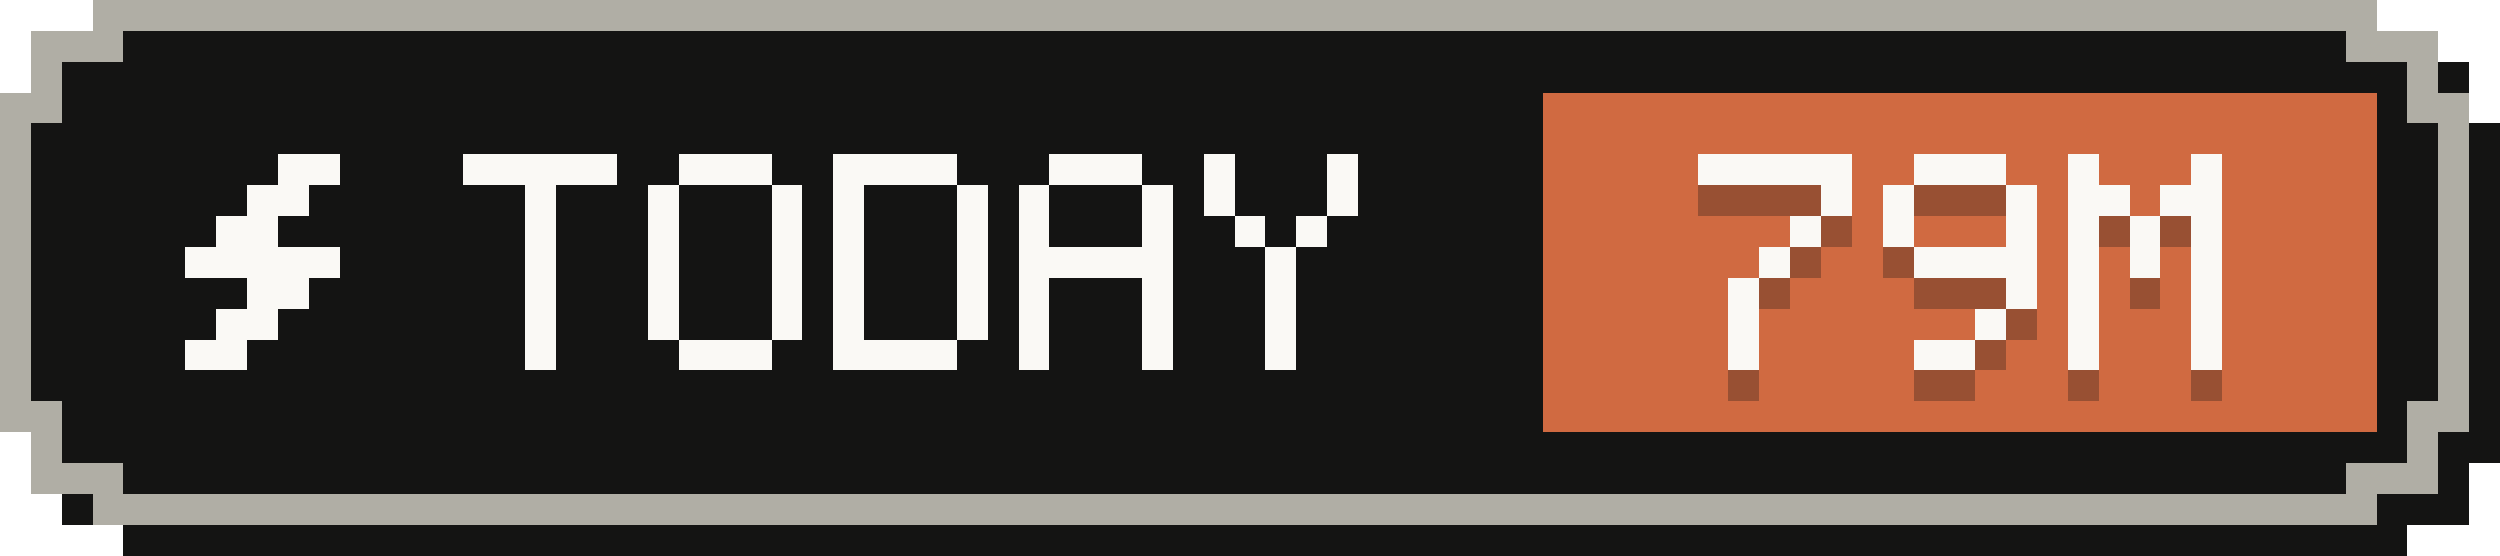
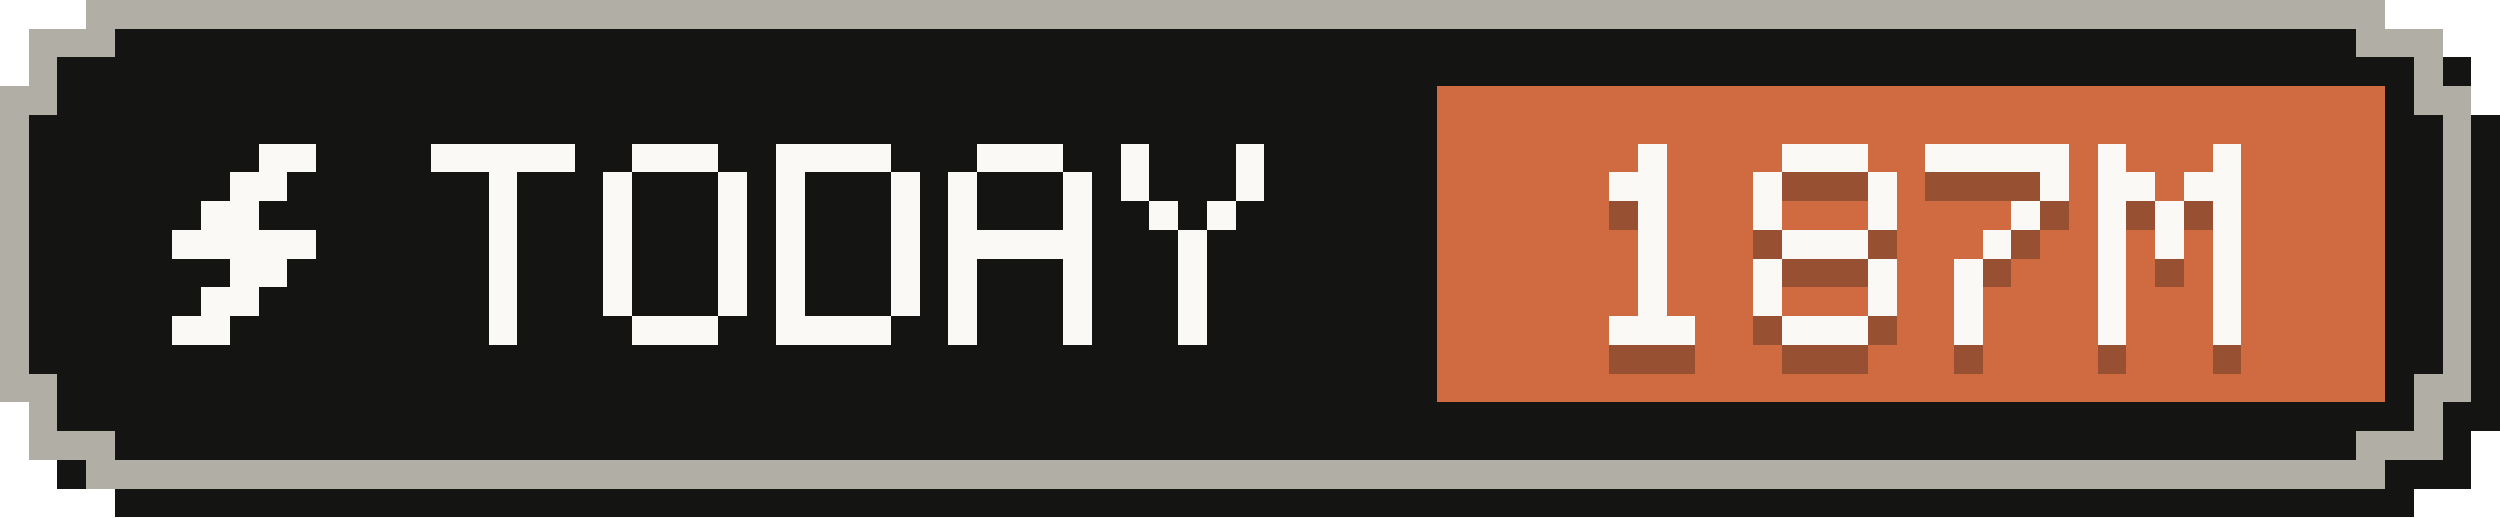
- <svg xmlns="http://www.w3.org/2000/svg" width="81" height="18" viewBox="0 0 81 18" role="img" aria-label="Tokens today: 79M">
+ <svg xmlns="http://www.w3.org/2000/svg" width="87" height="18" viewBox="0 0 87 18" role="img" aria-label="Tokens today: 187M">
  <g shape-rendering="crispEdges">
-     <path fill="#141413" d="M4,1 H78 V2 H80 V4 H81 V15 H80 V17 H78 V18 H4 V17 H2 V15 H1 V4 H2 V2 H4 Z" />
-     <path fill="#b0aea5" d="M3,0 H77 V1 H79 V3 H80 V14 H79 V16 H77 V17 H3 V16 H1 V14 H0 V3 H1 V1 H3 Z" />
-     <path fill="#141413" d="M4,1 H76 V2 H78 V4 H79 V13 H78 V15 H76 V16 H4 V15 H2 V13 H1 V4 H2 V2 H4 Z" />
-     <rect fill="#d06a41" x="50" y="3" width="27" height="11" />
+     <path fill="#141413" d="M4,1 H84 V2 H86 V4 H87 V15 H86 V17 H84 V18 H4 V17 H2 V15 H1 V4 H2 V2 H4 Z" />
+     <path fill="#b0aea5" d="M3,0 H83 V1 H85 V3 H86 V14 H85 V16 H83 V17 H3 V16 H1 V14 H0 V3 H1 V1 H3 Z" />
+     <path fill="#141413" d="M4,1 H82 V2 H84 V4 H85 V13 H84 V15 H82 V16 H4 V15 H2 V13 H1 V4 H2 V2 H4 Z" />
+     <rect fill="#d06a41" x="50" y="3" width="33" height="11" />
    <g fill="#faf9f5">
      <rect x="9" y="5" width="2" height="1" />
      <rect x="8" y="6" width="2" height="1" />
      <rect x="7" y="7" width="2" height="1" />
      <rect x="6" y="8" width="5" height="1" />
      <rect x="8" y="9" width="2" height="1" />
      <rect x="7" y="10" width="2" height="1" />
      <rect x="6" y="11" width="2" height="1" />
    </g>
    <g fill="#faf9f5">
      <rect x="15" y="5" width="5" height="1" />
      <rect x="17" y="6" width="1" height="1" />
      <rect x="17" y="7" width="1" height="1" />
      <rect x="17" y="8" width="1" height="1" />
      <rect x="17" y="9" width="1" height="1" />
      <rect x="17" y="10" width="1" height="1" />
      <rect x="17" y="11" width="1" height="1" />
      <rect x="22" y="5" width="3" height="1" />
      <rect x="21" y="6" width="1" height="1" />
      <rect x="25" y="6" width="1" height="1" />
      <rect x="21" y="7" width="1" height="1" />
      <rect x="25" y="7" width="1" height="1" />
      <rect x="21" y="8" width="1" height="1" />
      <rect x="25" y="8" width="1" height="1" />
      <rect x="21" y="9" width="1" height="1" />
      <rect x="25" y="9" width="1" height="1" />
      <rect x="21" y="10" width="1" height="1" />
      <rect x="25" y="10" width="1" height="1" />
      <rect x="22" y="11" width="3" height="1" />
      <rect x="27" y="5" width="4" height="1" />
      <rect x="27" y="6" width="1" height="1" />
      <rect x="31" y="6" width="1" height="1" />
      <rect x="27" y="7" width="1" height="1" />
      <rect x="31" y="7" width="1" height="1" />
      <rect x="27" y="8" width="1" height="1" />
      <rect x="31" y="8" width="1" height="1" />
      <rect x="27" y="9" width="1" height="1" />
      <rect x="31" y="9" width="1" height="1" />
      <rect x="27" y="10" width="1" height="1" />
      <rect x="31" y="10" width="1" height="1" />
      <rect x="27" y="11" width="4" height="1" />
      <rect x="34" y="5" width="3" height="1" />
      <rect x="33" y="6" width="1" height="1" />
      <rect x="37" y="6" width="1" height="1" />
      <rect x="33" y="7" width="1" height="1" />
      <rect x="37" y="7" width="1" height="1" />
      <rect x="33" y="8" width="5" height="1" />
      <rect x="33" y="9" width="1" height="1" />
      <rect x="37" y="9" width="1" height="1" />
      <rect x="33" y="10" width="1" height="1" />
      <rect x="37" y="10" width="1" height="1" />
      <rect x="33" y="11" width="1" height="1" />
      <rect x="37" y="11" width="1" height="1" />
      <rect x="39" y="5" width="1" height="1" />
      <rect x="43" y="5" width="1" height="1" />
      <rect x="39" y="6" width="1" height="1" />
      <rect x="43" y="6" width="1" height="1" />
      <rect x="40" y="7" width="1" height="1" />
      <rect x="42" y="7" width="1" height="1" />
      <rect x="41" y="8" width="1" height="1" />
      <rect x="41" y="9" width="1" height="1" />
      <rect x="41" y="10" width="1" height="1" />
      <rect x="41" y="11" width="1" height="1" />
    </g>
    <g fill="#141413" fill-opacity=".3">
-       <rect x="55" y="6" width="5" height="1" />
-       <rect x="59" y="7" width="1" height="1" />
-       <rect x="58" y="8" width="1" height="1" />
+       <rect x="57" y="6" width="1" height="1" />
+       <rect x="56" y="7" width="2" height="1" />
+       <rect x="57" y="8" width="1" height="1" />
      <rect x="57" y="9" width="1" height="1" />
-       <rect x="56" y="10" width="1" height="1" />
-       <rect x="56" y="11" width="1" height="1" />
-       <rect x="56" y="12" width="1" height="1" />
+       <rect x="57" y="10" width="1" height="1" />
+       <rect x="57" y="11" width="1" height="1" />
+       <rect x="56" y="12" width="3" height="1" />
      <rect x="62" y="6" width="3" height="1" />
      <rect x="61" y="7" width="1" height="1" />
      <rect x="65" y="7" width="1" height="1" />
      <rect x="61" y="8" width="1" height="1" />
      <rect x="65" y="8" width="1" height="1" />
-       <rect x="62" y="9" width="4" height="1" />
+       <rect x="62" y="9" width="3" height="1" />
+       <rect x="61" y="10" width="1" height="1" />
      <rect x="65" y="10" width="1" height="1" />
-       <rect x="64" y="11" width="1" height="1" />
-       <rect x="62" y="12" width="2" height="1" />
-       <rect x="67" y="6" width="1" height="1" />
-       <rect x="71" y="6" width="1" height="1" />
-       <rect x="67" y="7" width="2" height="1" />
-       <rect x="70" y="7" width="2" height="1" />
-       <rect x="67" y="8" width="1" height="1" />
-       <rect x="69" y="8" width="1" height="1" />
-       <rect x="71" y="8" width="1" height="1" />
-       <rect x="67" y="9" width="1" height="1" />
+       <rect x="61" y="11" width="1" height="1" />
+       <rect x="65" y="11" width="1" height="1" />
+       <rect x="62" y="12" width="3" height="1" />
+       <rect x="67" y="6" width="5" height="1" />
+       <rect x="71" y="7" width="1" height="1" />
+       <rect x="70" y="8" width="1" height="1" />
      <rect x="69" y="9" width="1" height="1" />
-       <rect x="71" y="9" width="1" height="1" />
-       <rect x="67" y="10" width="1" height="1" />
-       <rect x="71" y="10" width="1" height="1" />
-       <rect x="67" y="11" width="1" height="1" />
-       <rect x="71" y="11" width="1" height="1" />
-       <rect x="67" y="12" width="1" height="1" />
-       <rect x="71" y="12" width="1" height="1" />
+       <rect x="68" y="10" width="1" height="1" />
+       <rect x="68" y="11" width="1" height="1" />
+       <rect x="68" y="12" width="1" height="1" />
+       <rect x="73" y="6" width="1" height="1" />
+       <rect x="77" y="6" width="1" height="1" />
+       <rect x="73" y="7" width="2" height="1" />
+       <rect x="76" y="7" width="2" height="1" />
+       <rect x="73" y="8" width="1" height="1" />
+       <rect x="75" y="8" width="1" height="1" />
+       <rect x="77" y="8" width="1" height="1" />
+       <rect x="73" y="9" width="1" height="1" />
+       <rect x="75" y="9" width="1" height="1" />
+       <rect x="77" y="9" width="1" height="1" />
+       <rect x="73" y="10" width="1" height="1" />
+       <rect x="77" y="10" width="1" height="1" />
+       <rect x="73" y="11" width="1" height="1" />
+       <rect x="77" y="11" width="1" height="1" />
+       <rect x="73" y="12" width="1" height="1" />
+       <rect x="77" y="12" width="1" height="1" />
    </g>
    <g fill="#faf9f5">
-       <rect x="55" y="5" width="5" height="1" />
-       <rect x="59" y="6" width="1" height="1" />
-       <rect x="58" y="7" width="1" height="1" />
+       <rect x="57" y="5" width="1" height="1" />
+       <rect x="56" y="6" width="2" height="1" />
+       <rect x="57" y="7" width="1" height="1" />
      <rect x="57" y="8" width="1" height="1" />
-       <rect x="56" y="9" width="1" height="1" />
-       <rect x="56" y="10" width="1" height="1" />
-       <rect x="56" y="11" width="1" height="1" />
+       <rect x="57" y="9" width="1" height="1" />
+       <rect x="57" y="10" width="1" height="1" />
+       <rect x="56" y="11" width="3" height="1" />
      <rect x="62" y="5" width="3" height="1" />
      <rect x="61" y="6" width="1" height="1" />
      <rect x="65" y="6" width="1" height="1" />
      <rect x="61" y="7" width="1" height="1" />
      <rect x="65" y="7" width="1" height="1" />
-       <rect x="62" y="8" width="4" height="1" />
+       <rect x="62" y="8" width="3" height="1" />
+       <rect x="61" y="9" width="1" height="1" />
      <rect x="65" y="9" width="1" height="1" />
-       <rect x="64" y="10" width="1" height="1" />
-       <rect x="62" y="11" width="2" height="1" />
-       <rect x="67" y="5" width="1" height="1" />
-       <rect x="71" y="5" width="1" height="1" />
-       <rect x="67" y="6" width="2" height="1" />
-       <rect x="70" y="6" width="2" height="1" />
-       <rect x="67" y="7" width="1" height="1" />
-       <rect x="69" y="7" width="1" height="1" />
-       <rect x="71" y="7" width="1" height="1" />
-       <rect x="67" y="8" width="1" height="1" />
+       <rect x="61" y="10" width="1" height="1" />
+       <rect x="65" y="10" width="1" height="1" />
+       <rect x="62" y="11" width="3" height="1" />
+       <rect x="67" y="5" width="5" height="1" />
+       <rect x="71" y="6" width="1" height="1" />
+       <rect x="70" y="7" width="1" height="1" />
      <rect x="69" y="8" width="1" height="1" />
-       <rect x="71" y="8" width="1" height="1" />
-       <rect x="67" y="9" width="1" height="1" />
-       <rect x="71" y="9" width="1" height="1" />
-       <rect x="67" y="10" width="1" height="1" />
-       <rect x="71" y="10" width="1" height="1" />
-       <rect x="67" y="11" width="1" height="1" />
-       <rect x="71" y="11" width="1" height="1" />
+       <rect x="68" y="9" width="1" height="1" />
+       <rect x="68" y="10" width="1" height="1" />
+       <rect x="68" y="11" width="1" height="1" />
+       <rect x="73" y="5" width="1" height="1" />
+       <rect x="77" y="5" width="1" height="1" />
+       <rect x="73" y="6" width="2" height="1" />
+       <rect x="76" y="6" width="2" height="1" />
+       <rect x="73" y="7" width="1" height="1" />
+       <rect x="75" y="7" width="1" height="1" />
+       <rect x="77" y="7" width="1" height="1" />
+       <rect x="73" y="8" width="1" height="1" />
+       <rect x="75" y="8" width="1" height="1" />
+       <rect x="77" y="8" width="1" height="1" />
+       <rect x="73" y="9" width="1" height="1" />
+       <rect x="77" y="9" width="1" height="1" />
+       <rect x="73" y="10" width="1" height="1" />
+       <rect x="77" y="10" width="1" height="1" />
+       <rect x="73" y="11" width="1" height="1" />
+       <rect x="77" y="11" width="1" height="1" />
    </g>
  </g>
</svg>
